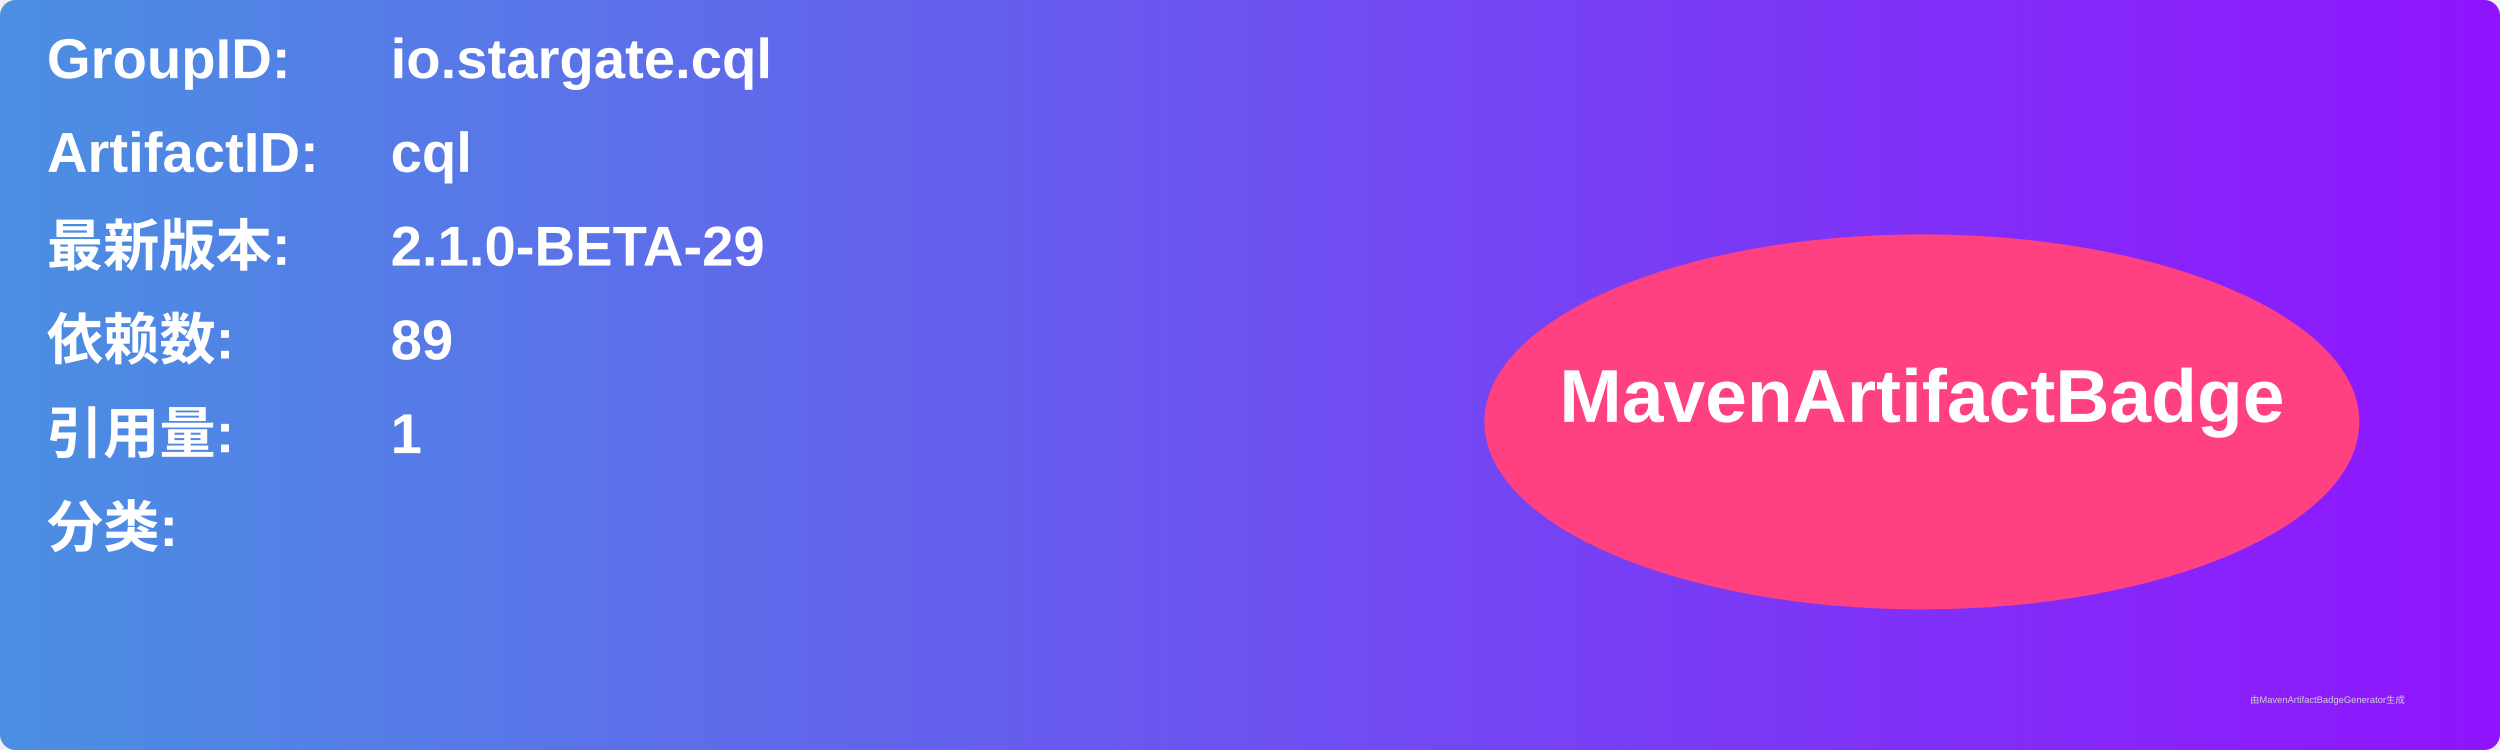
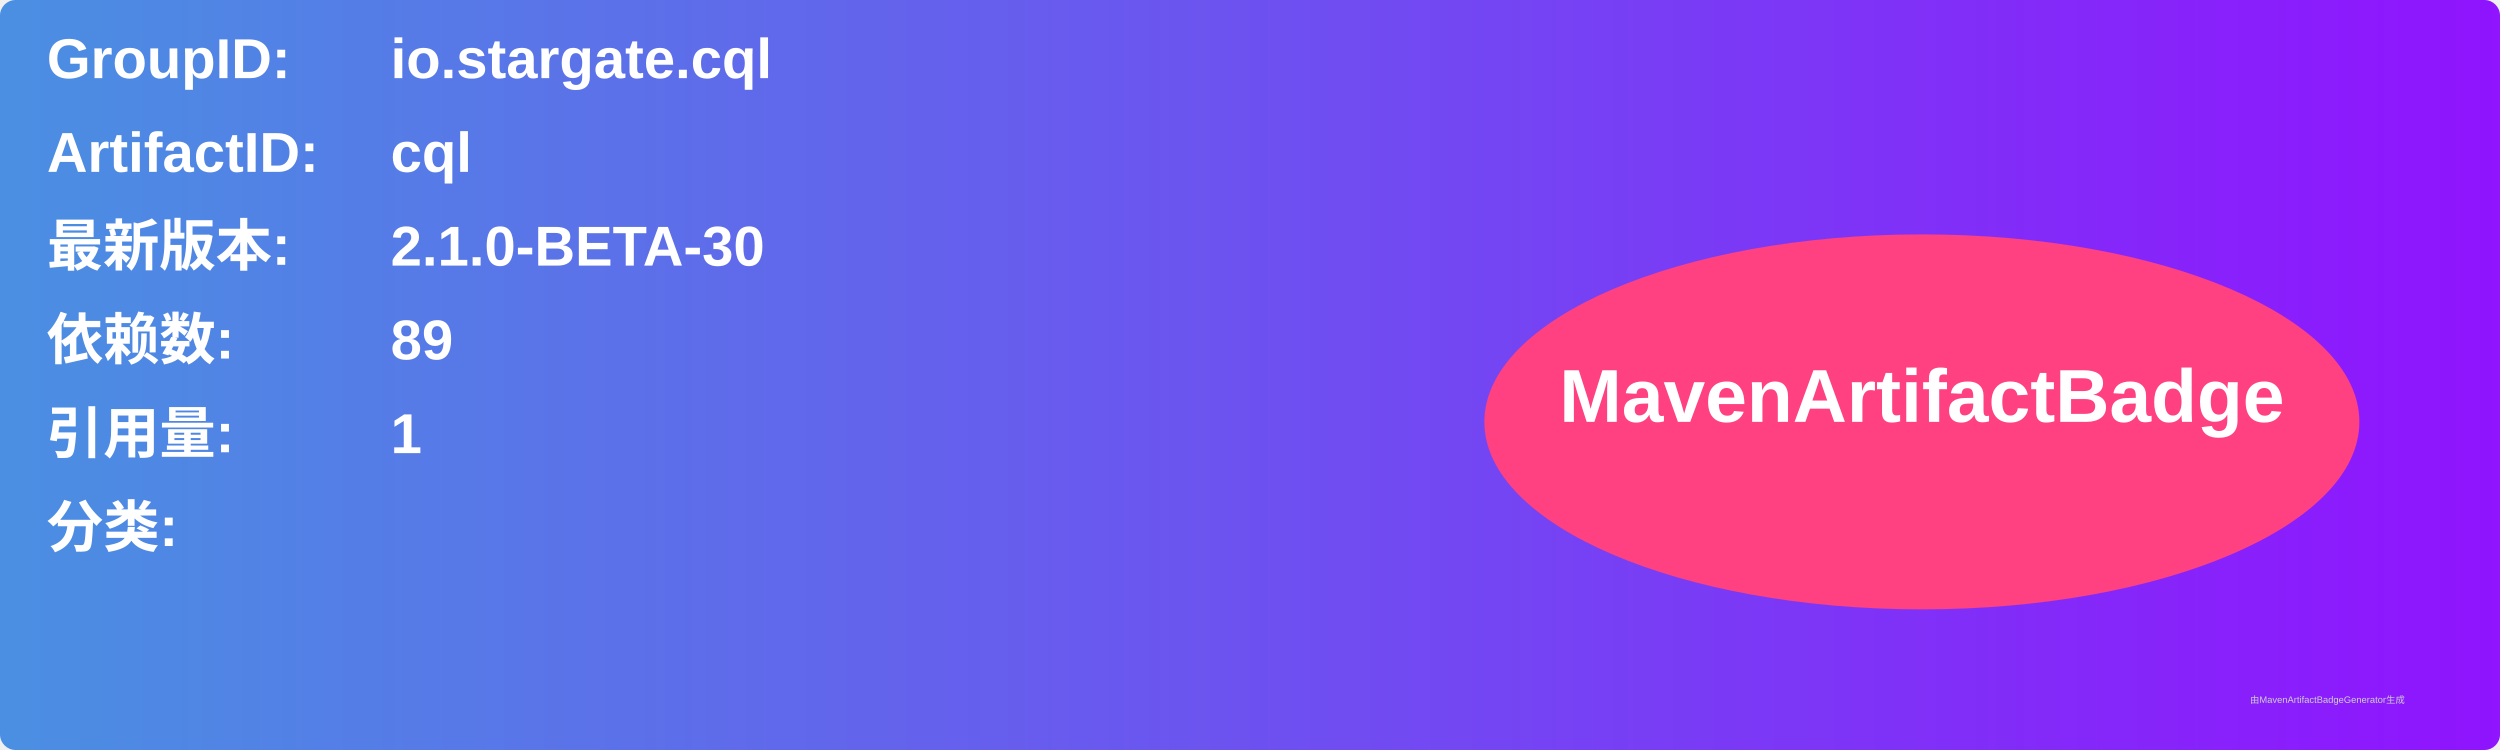
<svg xmlns="http://www.w3.org/2000/svg" width="800" height="240" viewBox="0 0 800 240">
  <linearGradient id="grad" x1="0%" y1="0%" x2="100%" y2="0%">
    <stop offset="0%" stop-color="#4a90e2" />
    <stop offset="100%" stop-color="#9013fe" />
  </linearGradient>
  <rect width="100%" height="100%" rx="5" ry="5" fill="url(#grad)" />
  <g transform="translate(15, 15)">
    <text x="0" y="10" font-family="Arial" font-size="18" fill="white" font-weight="bold" width="260">GroupID:</text>
    <text x="110" y="10" font-family="Arial" font-size="18" fill="white" font-weight="bold" width="460">io.stargate.cql</text>
    <text x="0" y="40" font-family="Arial" font-size="18" fill="white" font-weight="bold" width="260">ArtifactID:</text>
    <text x="110" y="40" font-family="Arial" font-size="18" fill="white" font-weight="bold" width="460">cql</text>
    <text x="0" y="70" font-family="Arial" font-size="18" fill="white" font-weight="bold">最新版本:</text>
    <text x="110" y="70" font-family="Arial" font-size="18" fill="white" font-weight="bold">
-       <tspan font-weight="bold">2.1.0-BETA-29</tspan>
+       <tspan font-weight="bold">2.1.0-BETA-30</tspan>
    </text>
    <text x="0" y="100" font-family="Arial" font-size="18" fill="white" font-weight="bold">依赖数: </text>
    <text x="110" y="100" font-family="Arial" font-size="18" fill="white">
      <tspan font-weight="bold">89</tspan>
    </text>
    <text x="0" y="130" font-family="Arial" font-size="18" fill="white" font-weight="bold">引用量: </text>
    <text x="110" y="130" font-family="Arial" font-size="18" fill="white">
      <tspan font-weight="bold">1</tspan>
    </text>
    <text x="0" y="160" font-family="Arial" font-size="18" fill="white" font-weight="bold">分类:</text>
    <text x="10" y="190" font-family="Arial" font-size="10" fill="white">
      <tspan font-weight="bold" />
    </text>
    <ellipse cx="600" cy="120" rx="140" ry="60" fill="#ff4081" />
    <text x="600" y="120" text-anchor="middle" font-family="Arial" font-size="24" fill="white" font-weight="bold">MavenArtifactBadge</text>
  </g>
  <text x="720" y="225" font-family="Arial" font-size="3" fill="#d0d0d0">由MavenArtifactBadgeGenerator生成</text>
</svg>
